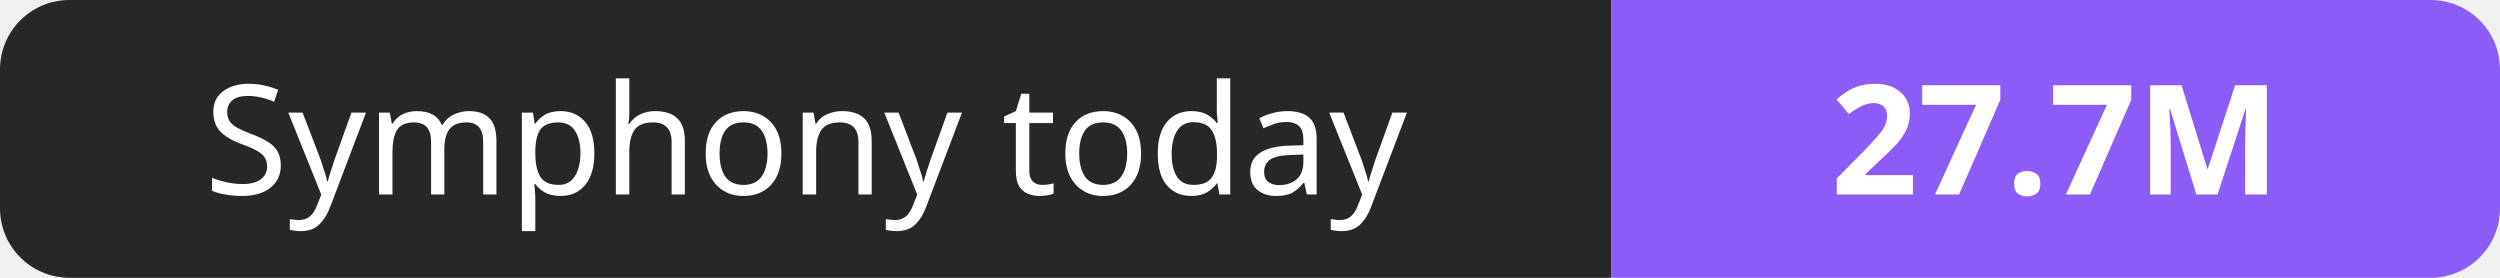
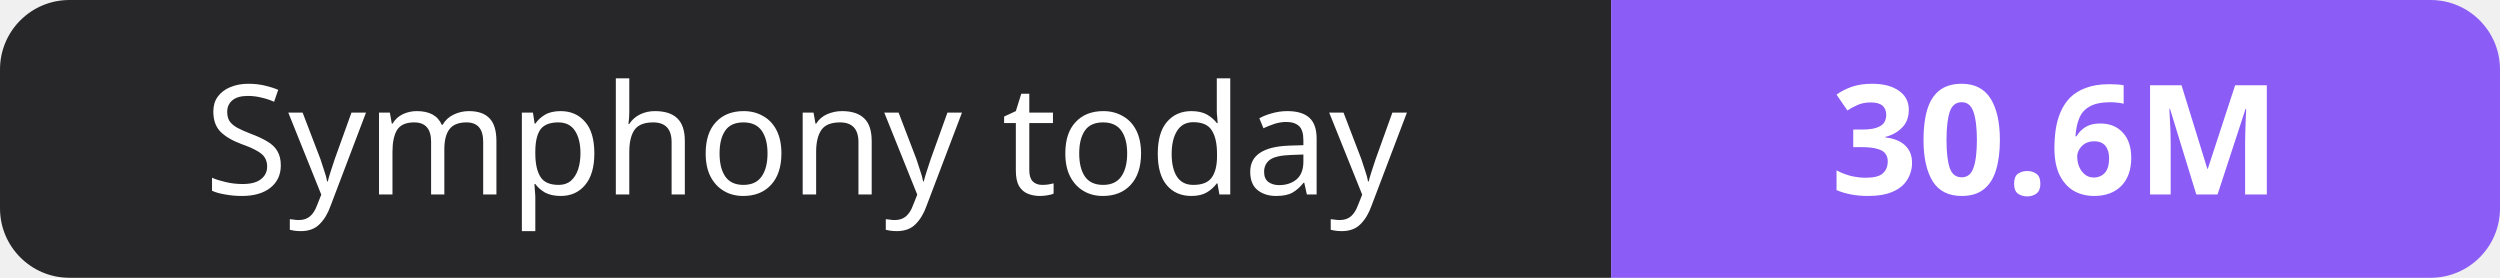
- <svg xmlns="http://www.w3.org/2000/svg" width="180" height="20" role="img" aria-label="Symphony today: 27.7M">
+ <svg xmlns="http://www.w3.org/2000/svg" width="180" height="20" role="img" aria-label="Symphony today: 30.6M">
  <clipPath id="r">
    <rect width="180" height="20" rx="5" fill="#fff" />
  </clipPath>
  <g clip-path="url(#r)">
    <rect width="116" height="20" fill="#27272a" />
    <rect x="116" width="64" height="20" fill="#8b5cf6" />
  </g>
  <g fill="#fff" text-anchor="middle" font-family="Verdana,Geneva,sans-serif" font-size="11">
    <text x="58.0" y="14">Symphony today</text>
-     <text x="148.0" y="14" font-weight="700">27.7M</text>
+     <text x="148.0" y="14" font-weight="700">30.6M</text>
  </g>
</svg>
